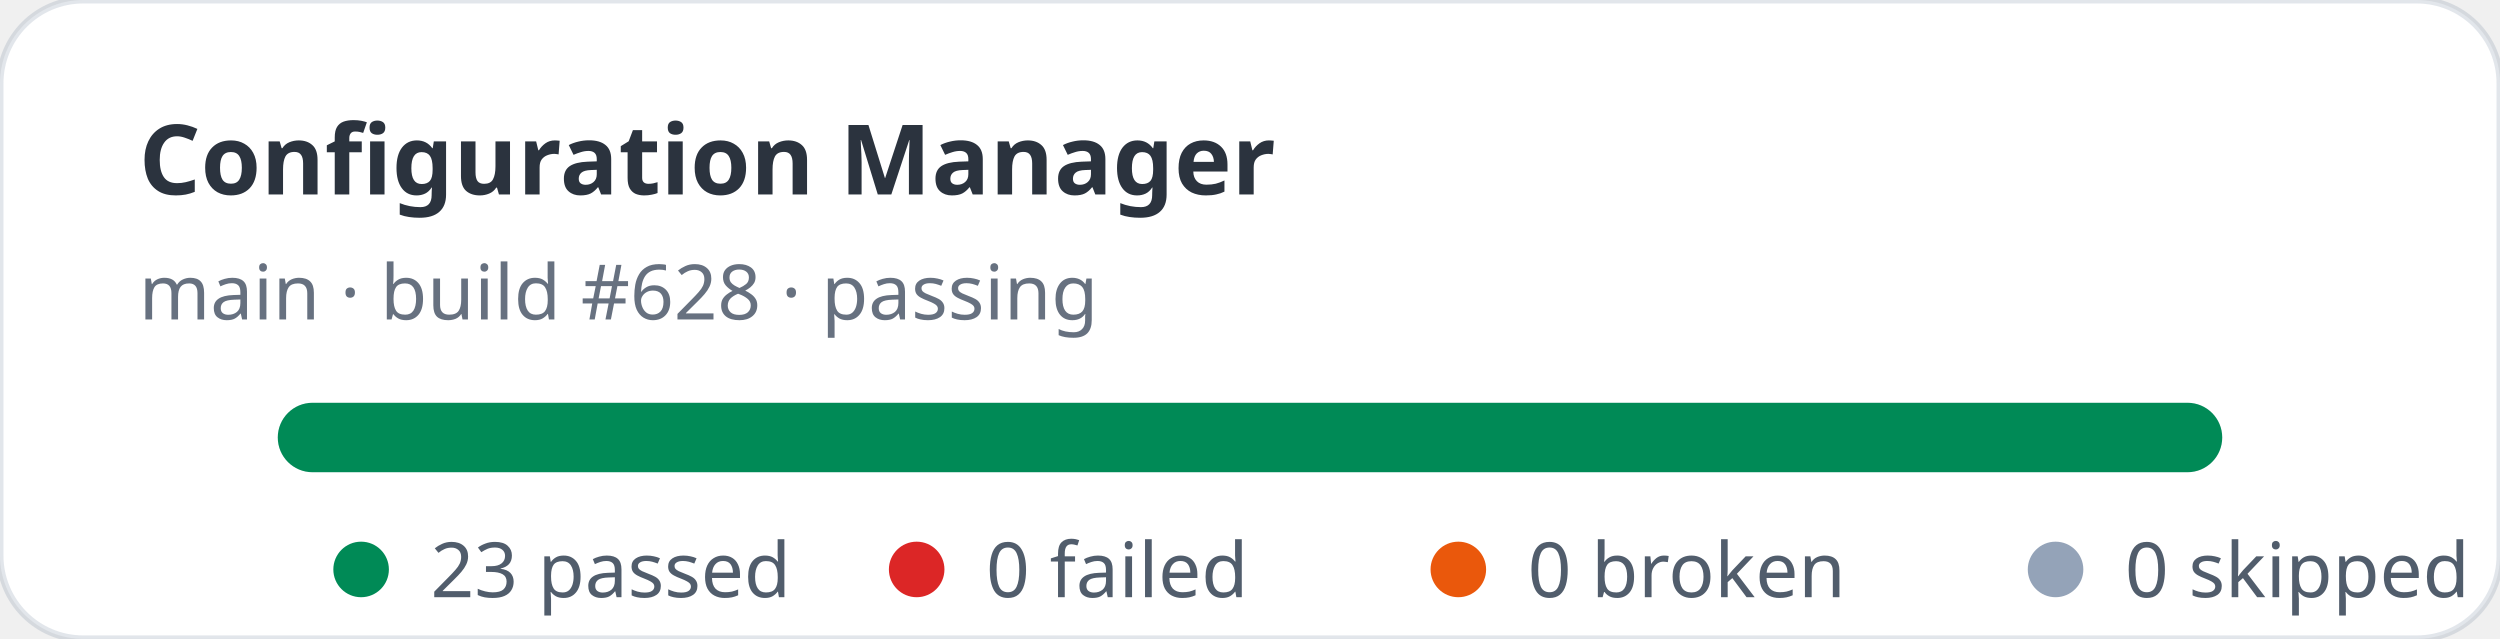
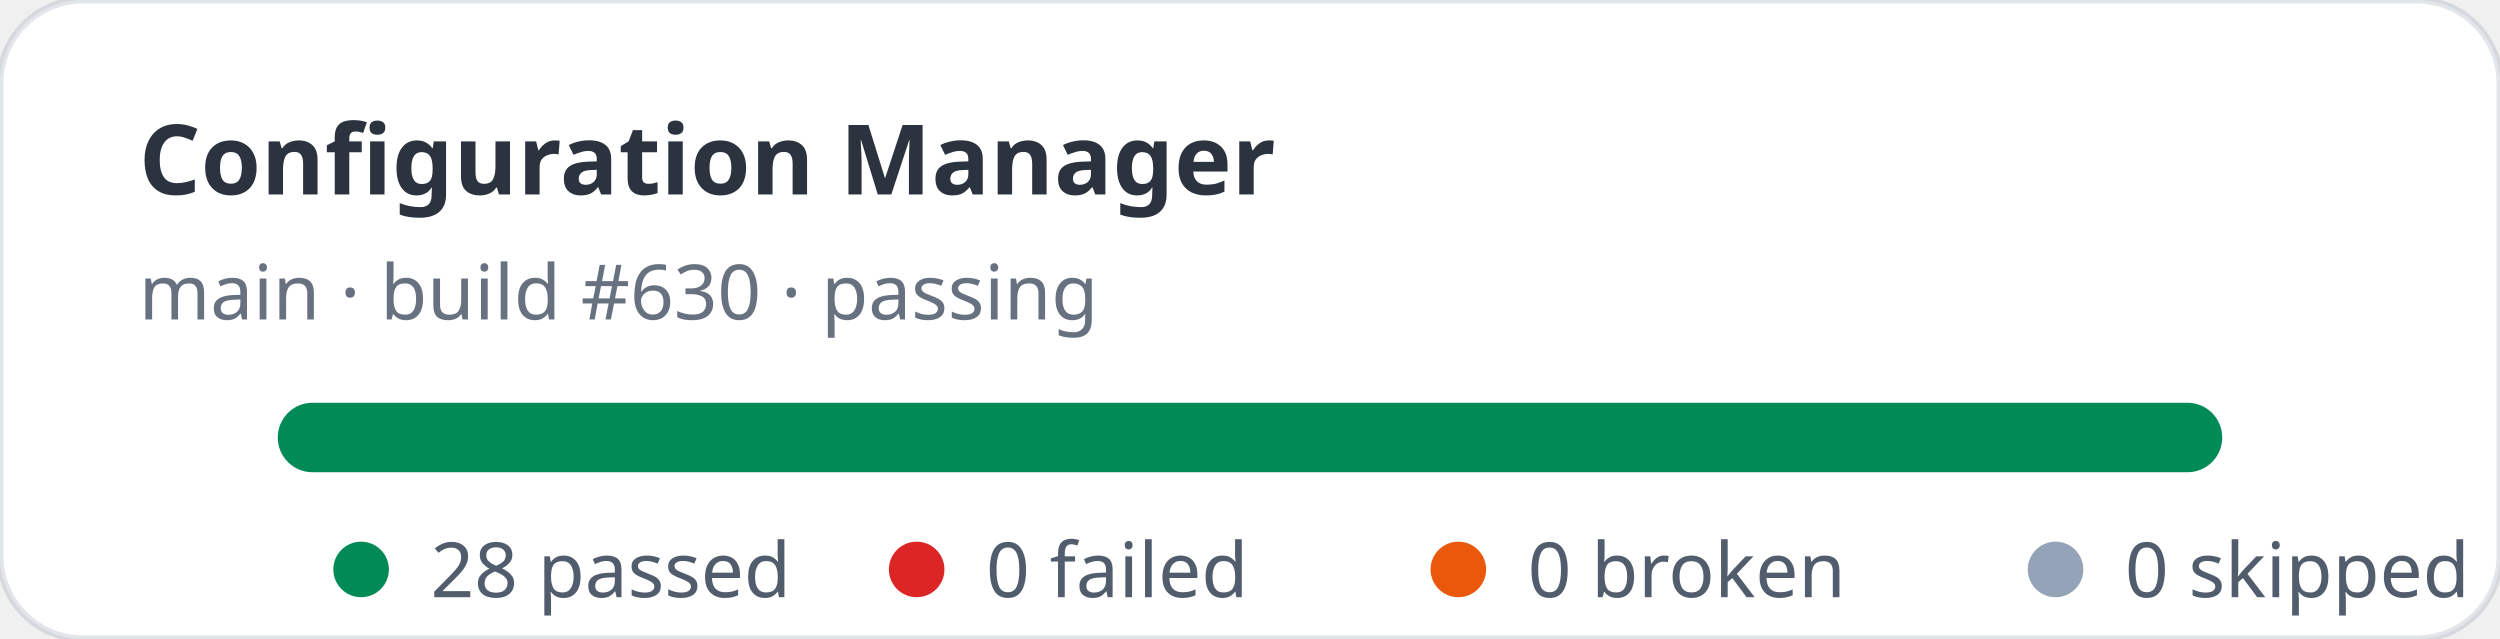
- <svg xmlns="http://www.w3.org/2000/svg" width="360" height="92" viewBox="0 0 360 92" role="img" aria-label="Configuration Manager stats: 23 passed, 0 failed">
+ <svg xmlns="http://www.w3.org/2000/svg" width="360" height="92" viewBox="0 0 360 92" role="img" aria-label="Configuration Manager stats: 28 passed, 0 failed">
  <rect width="360" height="92" rx="12" fill="#ffffff" stroke="rgba(11,48,86,0.12)" />
  <text x="20" y="28" fill="rgba(1,10,24,0.83)" font-family="ui-sans-serif,system-ui,sans-serif" font-size="14" font-weight="700">Configuration Manager</text>
-   <text x="20" y="46" fill="rgba(2,19,44,0.6)" font-family="ui-sans-serif,system-ui,sans-serif" font-size="11">main · build #628 · passing</text>
+   <text x="20" y="46" fill="rgba(2,19,44,0.6)" font-family="ui-sans-serif,system-ui,sans-serif" font-size="11">main · build #630 · passing</text>
  <rect x="40" y="58" width="280" height="10" rx="5" fill="#e2e8f0" />
  <rect x="40" y="58" width="280" height="10" rx="5" fill="#008a56" />
  <g font-family="ui-sans-serif,system-ui,sans-serif" font-size="11" fill="rgba(1,18,40,0.68)">
    <circle cx="52" cy="82" r="4" fill="#008a56" />
-     <text x="62" y="86">23 passed</text>
+     <text x="62" y="86">28 passed</text>
    <circle cx="132" cy="82" r="4" fill="#dc2626" />
    <text x="142" y="86">0 failed</text>
    <circle cx="210" cy="82" r="4" fill="#ea580c" />
    <text x="220" y="86">0 broken</text>
    <circle cx="296" cy="82" r="4" fill="#94a3b8" />
    <text x="306" y="86">0 skipped</text>
  </g>
</svg>
